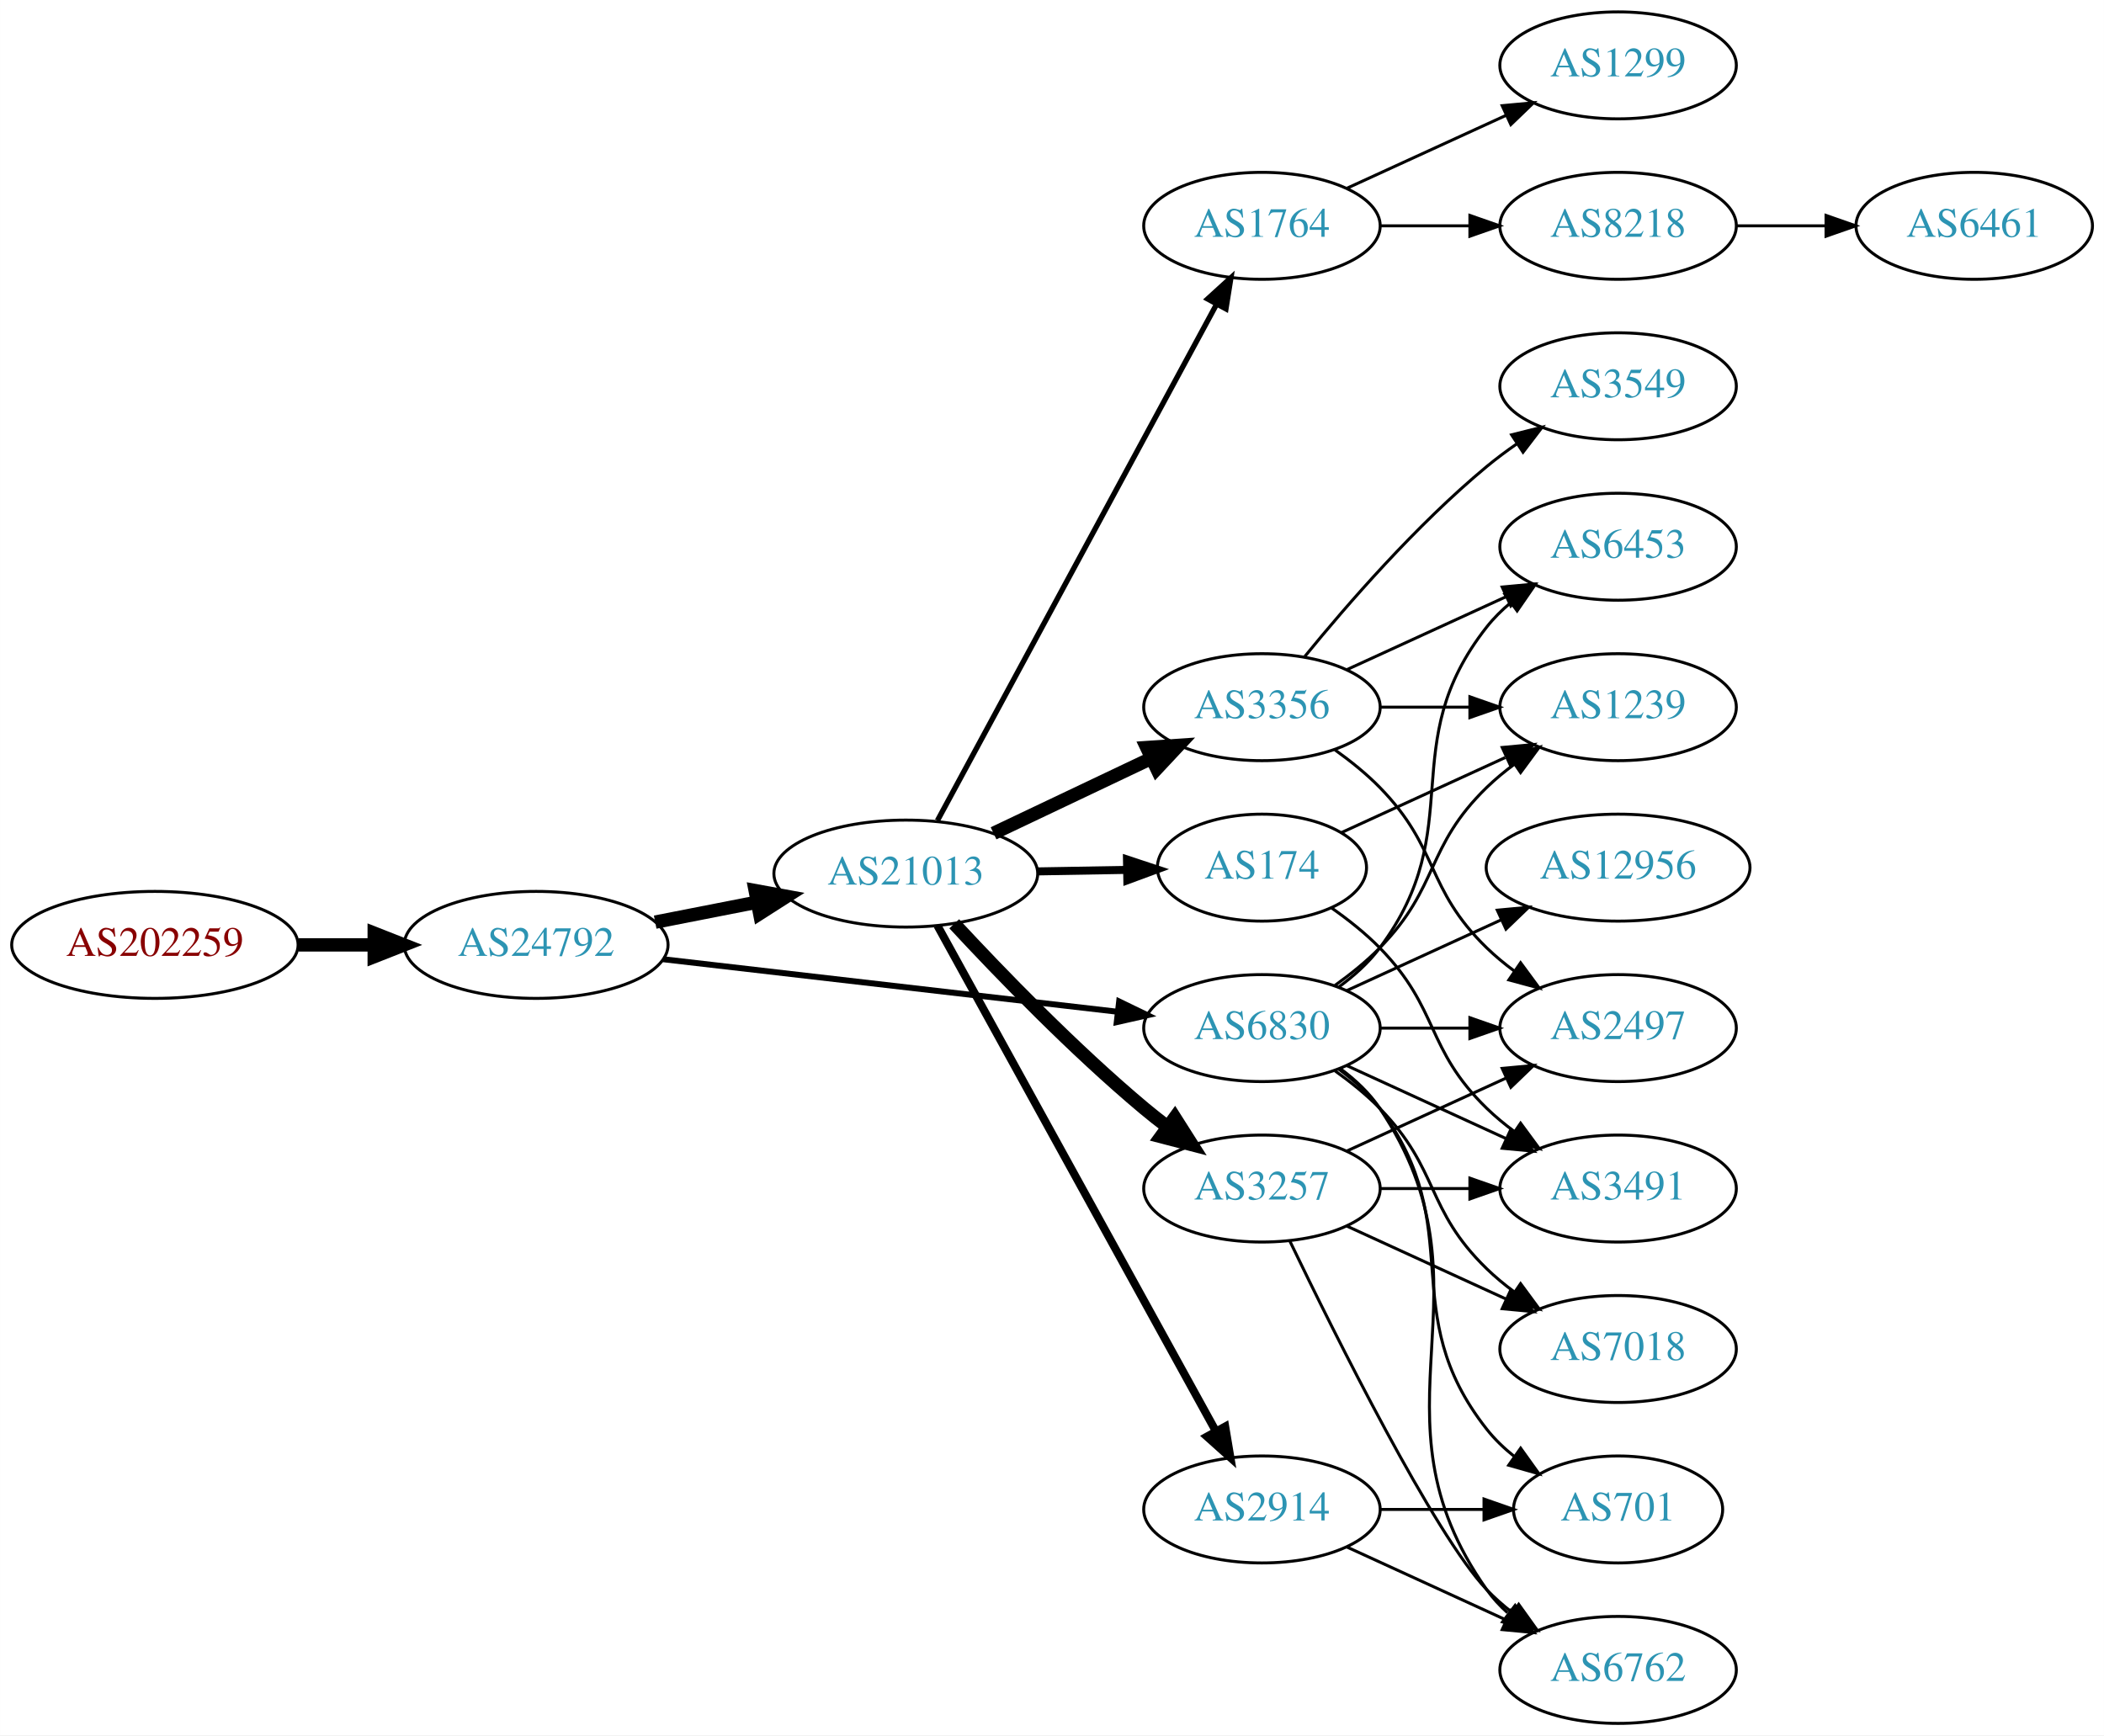
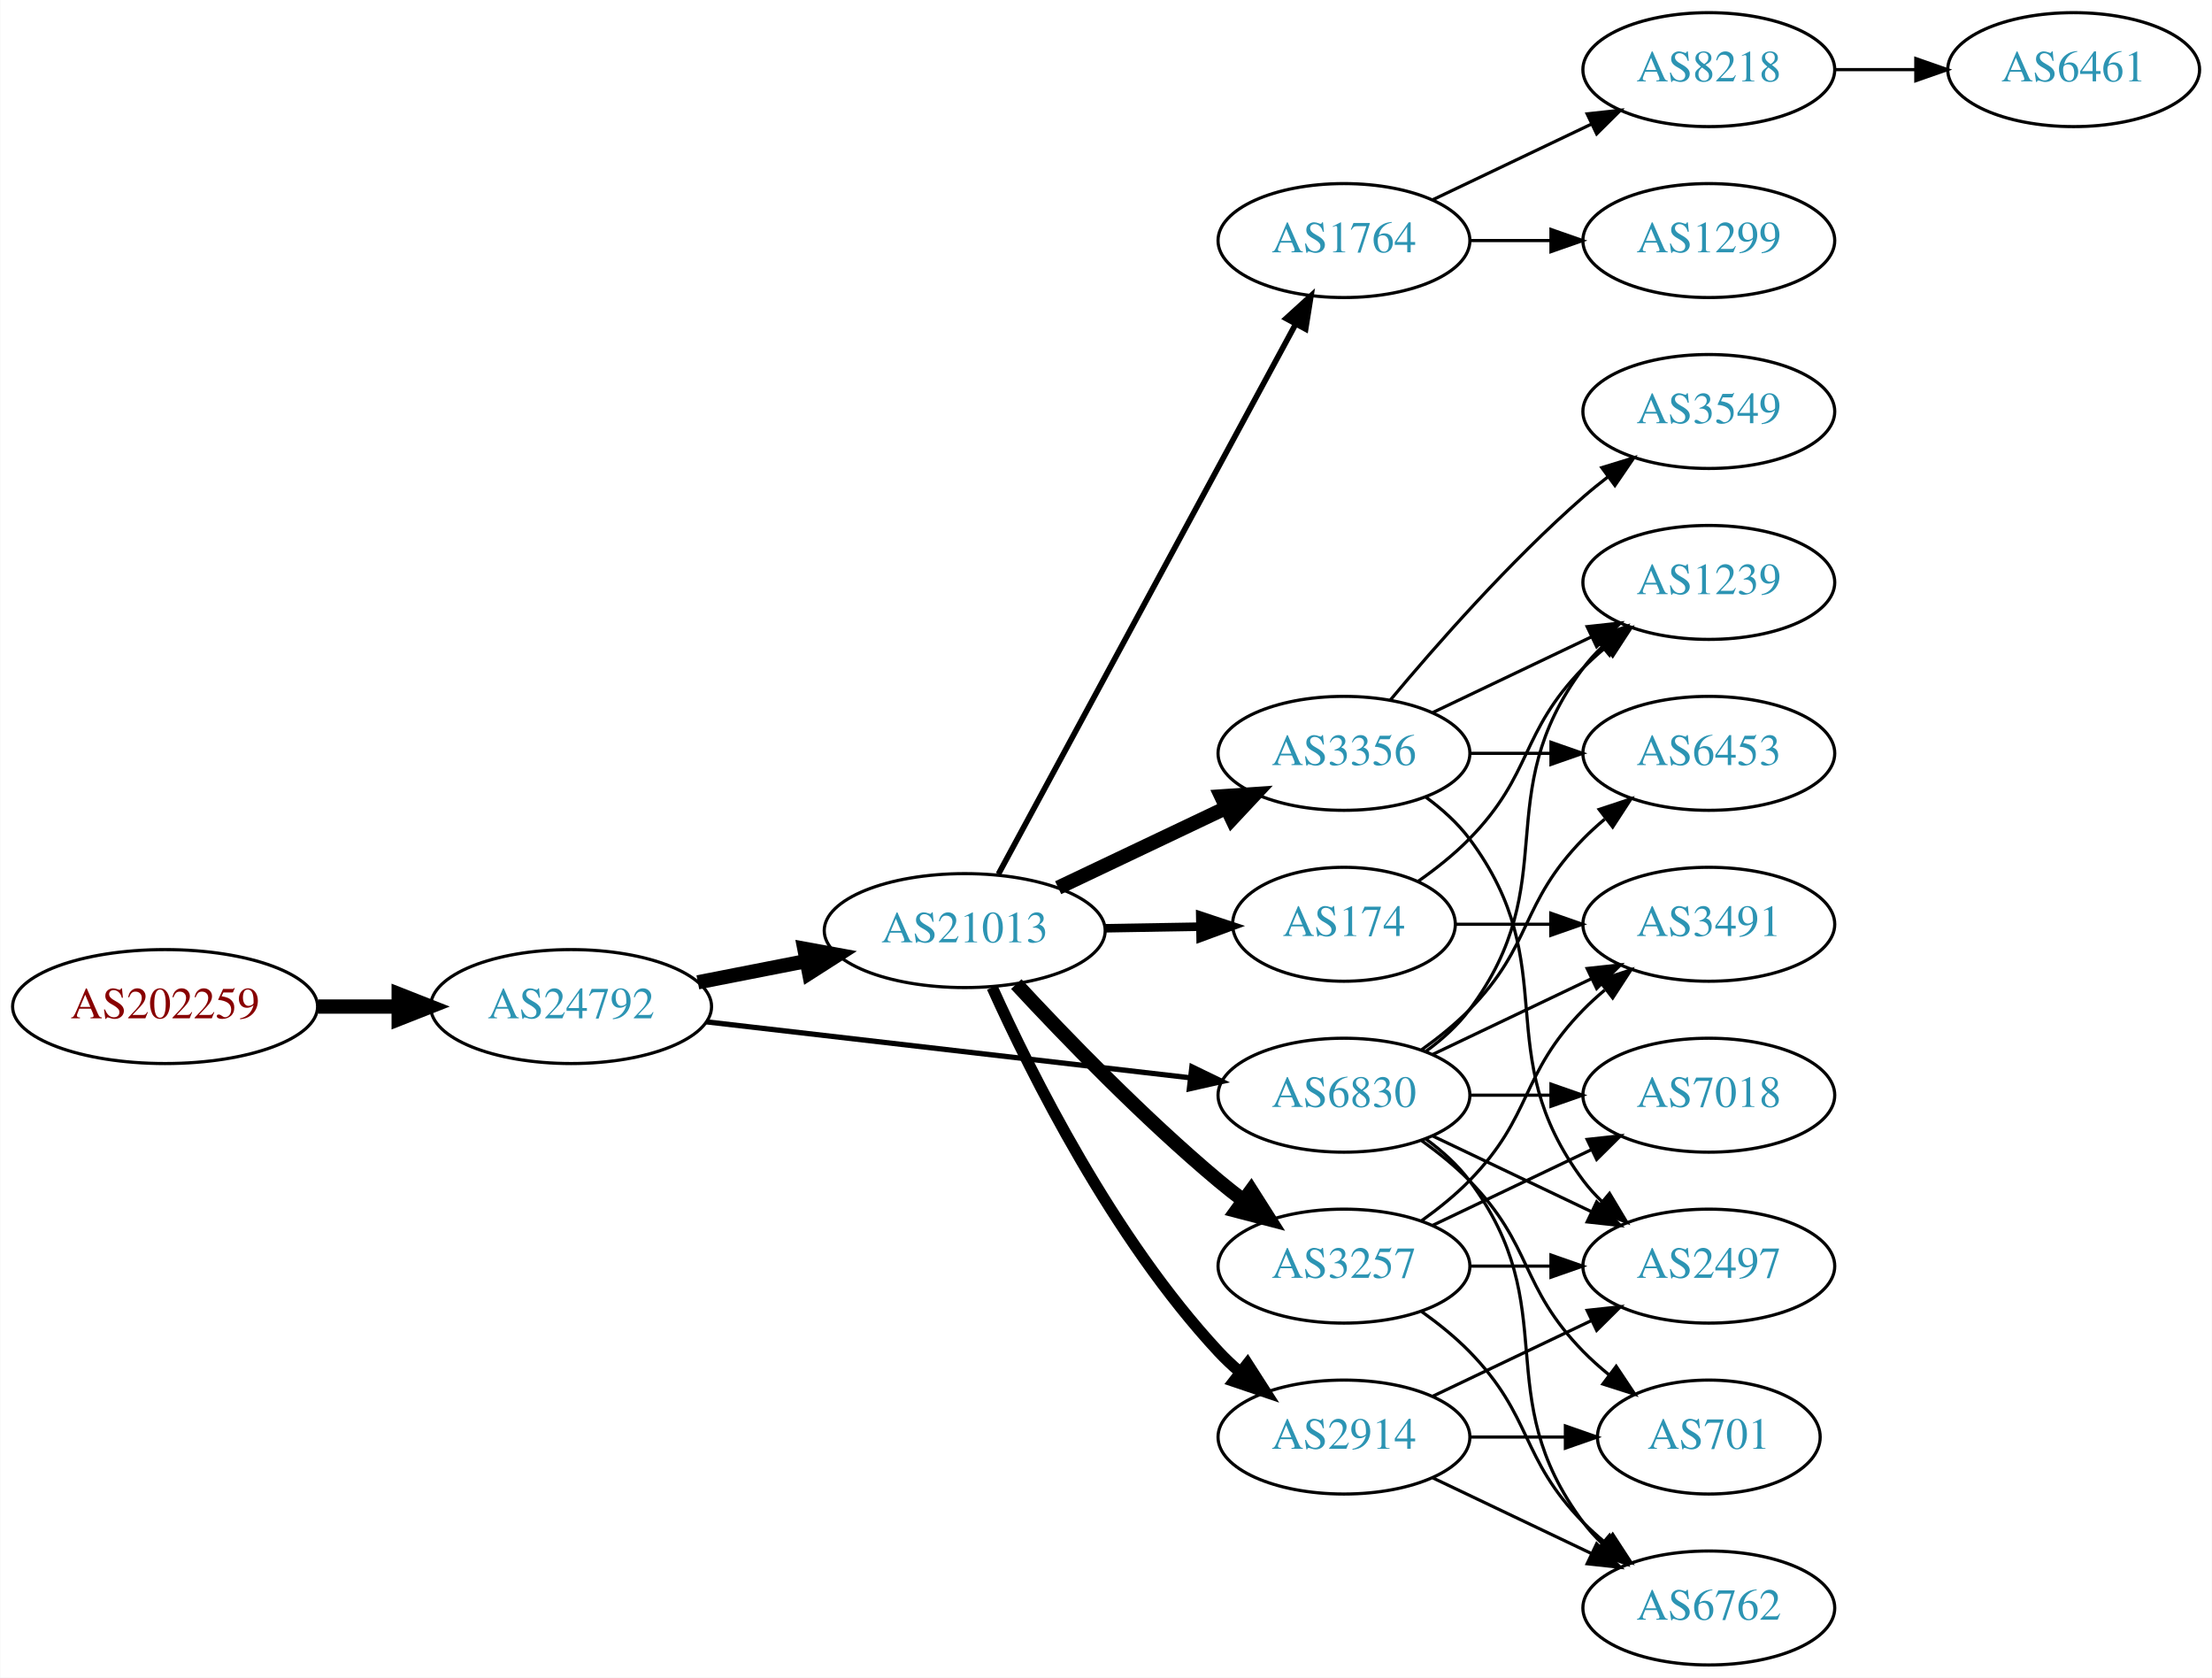
- <svg xmlns="http://www.w3.org/2000/svg" xmlns:xlink="http://www.w3.org/1999/xlink" width="708pt" height="584pt" viewBox="0.00 0.00 707.95 584.00">
-   <g id="graph0" class="graph" transform="scale(1 1) rotate(0) translate(4 580)">
-     <polygon fill="white" stroke="none" points="-4,4 -4,-580 703.954,-580 703.954,4 -4,4" />
+ <svg xmlns="http://www.w3.org/2000/svg" xmlns:xlink="http://www.w3.org/1999/xlink" width="699pt" height="530pt" viewBox="0.00 0.00 698.85 530.00">
+   <g id="graph0" class="graph" transform="scale(1 1) rotate(0) translate(4 526)">
+     <polygon fill="white" stroke="none" points="-4,4 -4,-526 694.855,-526 694.855,4 -4,4" />
    <g id="node1" class="node">
      <g id="a_node1">
        <a xlink:href="/asn/202259" xlink:title="AS202259 ~ ISP4U GmbH [AT]">
-           <ellipse fill="#ffffff" stroke="black" cx="48.096" cy="-262" rx="48.192" ry="18" />
-           <text text-anchor="middle" x="48.096" y="-258.3" font-family="Times,serif" font-size="14.00" fill="#880000">AS202259</text>
+           <ellipse fill="#ffffff" stroke="black" cx="48.096" cy="-208" rx="48.192" ry="18" />
+           <text text-anchor="middle" x="48.096" y="-204.3" font-family="Times,serif" font-size="14.00" fill="#880000">AS202259</text>
        </a>
      </g>
    </g>
    <g id="node2" class="node">
      <g id="a_node2">
        <a xlink:href="/asn/24792" xlink:title="AS24792 ~ KITZNET-AS [AT]">
-           <ellipse fill="#ffffff" stroke="black" cx="176.388" cy="-262" rx="44.393" ry="18" />
-           <text text-anchor="middle" x="176.388" y="-258.3" font-family="Times,serif" font-size="14.00" fill="#2c94b3">AS24792</text>
+           <ellipse fill="#ffffff" stroke="black" cx="176.388" cy="-208" rx="44.393" ry="18" />
+           <text text-anchor="middle" x="176.388" y="-204.3" font-family="Times,serif" font-size="14.00" fill="#2c94b3">AS24792</text>
        </a>
      </g>
    </g>
    <g id="edge1" class="edge">
-       <path fill="none" stroke="black" stroke-width="4.5" d="M96.481,-262C104.742,-262 113.386,-262 121.799,-262" />
-       <polygon fill="black" stroke="black" stroke-width="4.5" points="121.904,-265.938 131.904,-262 121.904,-258.063 121.904,-265.938" />
+       <path fill="none" stroke="black" stroke-width="4.5" d="M96.481,-208C104.742,-208 113.386,-208 121.799,-208" />
+       <polygon fill="black" stroke="black" stroke-width="4.5" points="121.904,-211.938 131.904,-208 121.904,-204.063 121.904,-211.938" />
    </g>
    <g id="node3" class="node">
      <g id="a_node3">
        <a xlink:href="/asn/21013" xlink:title="AS21013 ~ Wels, AT [AT]">
-           <ellipse fill="#ffffff" stroke="black" cx="300.78" cy="-286" rx="44.393" ry="18" />
-           <text text-anchor="middle" x="300.78" y="-282.3" font-family="Times,serif" font-size="14.00" fill="#2c94b3">AS21013</text>
+           <ellipse fill="#ffffff" stroke="black" cx="300.78" cy="-232" rx="44.393" ry="18" />
+           <text text-anchor="middle" x="300.78" y="-228.3" font-family="Times,serif" font-size="14.00" fill="#2c94b3">AS21013</text>
        </a>
      </g>
    </g>
    <g id="edge2" class="edge">
-       <path fill="none" stroke="black" stroke-width="4.5" d="M216.45,-269.66C227.38,-271.803 239.398,-274.16 250.824,-276.4" />
-       <polygon fill="black" stroke="black" stroke-width="4.5" points="250.098,-280.27 260.669,-278.331 251.613,-272.542 250.098,-280.27" />
+       <path fill="none" stroke="black" stroke-width="4.5" d="M216.45,-215.66C227.38,-217.803 239.398,-220.16 250.824,-222.4" />
+       <polygon fill="black" stroke="black" stroke-width="4.5" points="250.098,-226.27 260.669,-224.331 251.613,-218.542 250.098,-226.27" />
    </g>
    <g id="node4" class="node">
      <g id="a_node4">
        <a xlink:href="/asn/6830" xlink:title="AS6830 ~ LGI-UPC [AT]">
-           <ellipse fill="#ffffff" stroke="black" cx="420.622" cy="-234" rx="39.794" ry="18" />
-           <text text-anchor="middle" x="420.622" y="-230.3" font-family="Times,serif" font-size="14.00" fill="#2c94b3">AS6830</text>
+           <ellipse fill="#ffffff" stroke="black" cx="420.622" cy="-180" rx="39.794" ry="18" />
+           <text text-anchor="middle" x="420.622" y="-176.3" font-family="Times,serif" font-size="14.00" fill="#2c94b3">AS6830</text>
        </a>
      </g>
    </g>
    <g id="edge3" class="edge">
-       <path fill="none" stroke="black" stroke-width="2" d="M219.029,-257.187C261.572,-252.269 327.537,-244.644 372.098,-239.493" />
-       <polygon fill="black" stroke="black" stroke-width="2" points="372.568,-242.962 382.1,-238.337 371.764,-236.009 372.568,-242.962" />
+       <path fill="none" stroke="black" stroke-width="1.658" d="M219.029,-203.187C261.572,-198.269 327.537,-190.644 372.098,-185.493" />
+       <polygon fill="black" stroke="black" stroke-width="1.658" points="372.568,-188.962 382.1,-184.337 371.764,-182.009 372.568,-188.962" />
    </g>
    <g id="node5" class="node">
      <g id="a_node5">
        <a xlink:href="/asn/1764" xlink:title="AS1764 ~ NEXTLAYER-AS [AT]">
-           <ellipse fill="#ffffff" stroke="black" cx="420.622" cy="-504" rx="39.794" ry="18" />
-           <text text-anchor="middle" x="420.622" y="-500.3" font-family="Times,serif" font-size="14.00" fill="#2c94b3">AS1764</text>
+           <ellipse fill="#ffffff" stroke="black" cx="420.622" cy="-450" rx="39.794" ry="18" />
+           <text text-anchor="middle" x="420.622" y="-446.3" font-family="Times,serif" font-size="14.00" fill="#2c94b3">AS1764</text>
        </a>
      </g>
    </g>
    <g id="edge4" class="edge">
-       <path fill="none" stroke="black" stroke-width="1.8" d="M311.423,-303.84C332.156,-342.194 381.059,-432.662 405.378,-477.649" />
-       <polygon fill="black" stroke="black" stroke-width="1.8" points="402.34,-479.39 410.175,-486.523 408.498,-476.062 402.34,-479.39" />
+       <path fill="none" stroke="black" stroke-width="1.8" d="M311.423,-249.84C332.156,-288.194 381.059,-378.662 405.378,-423.649" />
+       <polygon fill="black" stroke="black" stroke-width="1.8" points="402.34,-425.39 410.175,-432.523 408.498,-422.062 402.34,-425.39" />
    </g>
    <g id="node6" class="node">
      <g id="a_node6">
+         <a xlink:href="/asn/174" xlink:title="AS174 ~ Cogent Communications [US]">
+           <ellipse fill="#ffffff" stroke="black" cx="420.622" cy="-234" rx="35.194" ry="18" />
+           <text text-anchor="middle" x="420.622" y="-230.3" font-family="Times,serif" font-size="14.00" fill="#2c94b3">AS174</text>
+         </a>
+       </g>
+     </g>
+     <g id="edge5" class="edge">
+       <path fill="none" stroke="black" stroke-width="2.7" d="M344.991,-232.733C354.839,-232.901 365.319,-233.078 375.216,-233.246" />
+       <polygon fill="black" stroke="black" stroke-width="2.7" points="375.21,-236.747 385.268,-233.417 375.328,-229.748 375.21,-236.747" />
+     </g>
+     <g id="node7" class="node">
+       <g id="a_node7">
        <a xlink:href="/asn/2914" xlink:title="AS2914 ~ NTT America, Inc. [US]">
          <ellipse fill="#ffffff" stroke="black" cx="420.622" cy="-72" rx="39.794" ry="18" />
          <text text-anchor="middle" x="420.622" y="-68.3" font-family="Times,serif" font-size="14.00" fill="#2c94b3">AS2914</text>
        </a>
      </g>
    </g>
-     <g id="edge5" class="edge">
-       <path fill="none" stroke="black" stroke-width="2.7" d="M311.423,-268.487C332.062,-231.009 380.614,-142.839 405.043,-98.475" />
-       <polygon fill="black" stroke="black" stroke-width="2.7" points="408.253,-99.902 410.011,-89.454 402.121,-96.526 408.253,-99.902" />
-     </g>
-     <g id="node7" class="node">
-       <g id="a_node7">
-         <a xlink:href="/asn/174" xlink:title="AS174 ~ Cogent Communications [US]">
-           <ellipse fill="#ffffff" stroke="black" cx="420.622" cy="-288" rx="35.194" ry="18" />
-           <text text-anchor="middle" x="420.622" y="-284.3" font-family="Times,serif" font-size="14.00" fill="#2c94b3">AS174</text>
-         </a>
-       </g>
-     </g>
    <g id="edge6" class="edge">
-       <path fill="none" stroke="black" stroke-width="2.7" d="M344.991,-286.733C354.839,-286.901 365.319,-287.078 375.216,-287.246" />
-       <polygon fill="black" stroke="black" stroke-width="2.7" points="375.21,-290.747 385.268,-287.417 375.328,-283.748 375.21,-290.747" />
+       <path fill="none" stroke="black" stroke-width="3.6" d="M309.458,-214.064C321.693,-186.931 347.671,-134.82 380.976,-99 383.013,-96.808 385.257,-94.692 387.607,-92.674" />
+       <polygon fill="black" stroke="black" stroke-width="3.6" points="390.133,-95.142 395.858,-86.227 385.823,-89.626 390.133,-95.142" />
    </g>
    <g id="node8" class="node">
      <g id="a_node8">
        <a xlink:href="/asn/3356" xlink:title="AS3356 ~ Level 3 Parent, LLC [US]">
-           <ellipse fill="#ffffff" stroke="black" cx="420.622" cy="-342" rx="39.794" ry="18" />
-           <text text-anchor="middle" x="420.622" y="-338.3" font-family="Times,serif" font-size="14.00" fill="#2c94b3">AS3356</text>
+           <ellipse fill="#ffffff" stroke="black" cx="420.622" cy="-288" rx="39.794" ry="18" />
+           <text text-anchor="middle" x="420.622" y="-284.3" font-family="Times,serif" font-size="14.00" fill="#2c94b3">AS3356</text>
        </a>
      </g>
    </g>
    <g id="edge7" class="edge">
-       <path fill="none" stroke="black" stroke-width="4.5" d="M330.306,-299.556C346.284,-307.149 366.368,-316.693 383.442,-324.807" />
-       <polygon fill="black" stroke="black" stroke-width="4.5" points="381.851,-328.41 392.573,-329.146 385.231,-321.297 381.851,-328.41" />
+       <path fill="none" stroke="black" stroke-width="4.5" d="M330.306,-245.556C346.284,-253.149 366.368,-262.693 383.442,-270.807" />
+       <polygon fill="black" stroke="black" stroke-width="4.5" points="381.851,-274.41 392.573,-275.146 385.231,-267.297 381.851,-274.41" />
    </g>
    <g id="node9" class="node">
      <g id="a_node9">
        <a xlink:href="/asn/3257" xlink:title="AS3257 ~ GTT [DE]">
-           <ellipse fill="#ffffff" stroke="black" cx="420.622" cy="-180" rx="39.794" ry="18" />
-           <text text-anchor="middle" x="420.622" y="-176.3" font-family="Times,serif" font-size="14.00" fill="#2c94b3">AS3257</text>
+           <ellipse fill="#ffffff" stroke="black" cx="420.622" cy="-126" rx="39.794" ry="18" />
+           <text text-anchor="middle" x="420.622" y="-122.3" font-family="Times,serif" font-size="14.00" fill="#2c94b3">AS3257</text>
        </a>
      </g>
    </g>
    <g id="edge8" class="edge">
-       <path fill="none" stroke="black" stroke-width="4.5" d="M317.076,-269.106C332.483,-252.496 357.299,-226.821 380.976,-207 383.486,-204.898 386.156,-202.794 388.873,-200.74" />
-       <polygon fill="black" stroke="black" stroke-width="4.5" points="391.294,-203.848 397.058,-194.778 386.657,-197.483 391.294,-203.848" />
+       <path fill="none" stroke="black" stroke-width="4.5" d="M317.076,-215.106C332.483,-198.496 357.299,-172.821 380.976,-153 383.486,-150.898 386.156,-148.794 388.873,-146.74" />
+       <polygon fill="black" stroke="black" stroke-width="4.5" points="391.294,-149.848 397.058,-140.778 386.657,-143.483 391.294,-149.848" />
    </g>
    <g id="node13" class="node">
      <g id="a_node13">
-         <a xlink:href="/asn/7018" xlink:title="AS7018 ~ AT&amp;T Services, Inc. [US]">
-           <ellipse fill="#ffffff" stroke="black" cx="540.465" cy="-126" rx="39.794" ry="18" />
-           <text text-anchor="middle" x="540.465" y="-122.3" font-family="Times,serif" font-size="14.00" fill="#2c94b3">AS7018</text>
+         <a xlink:href="/asn/2497" xlink:title="AS2497 ~ Internet Initiative Japan Inc. [JP]">
+           <ellipse fill="#ffffff" stroke="black" cx="535.915" cy="-126" rx="39.794" ry="18" />
+           <text text-anchor="middle" x="535.915" y="-122.3" font-family="Times,serif" font-size="14.00" fill="#2c94b3">AS2497</text>
        </a>
      </g>
    </g>
    <g id="edge12" class="edge">
-       <path fill="none" stroke="black" d="M445.216,-219.611C450.472,-215.852 455.804,-211.563 460.269,-207 480.441,-186.383 475.575,-173.094 496.269,-153 499.114,-150.237 502.288,-147.614 505.588,-145.166" />
-       <polygon fill="black" stroke="black" points="507.653,-147.994 513.936,-139.462 503.704,-142.214 507.653,-147.994" />
+       <path fill="none" stroke="black" d="M448.759,-167.066C463.753,-159.919 482.574,-150.948 498.797,-143.215" />
+       <polygon fill="black" stroke="black" points="500.479,-146.291 508,-138.829 497.467,-139.972 500.479,-146.291" />
    </g>
    <g id="node14" class="node">
      <g id="a_node14">
-         <a xlink:href="/asn/6762" xlink:title="AS6762 ~ TELECOM ITALIA SPARKLE S.p.A. [IT]">
-           <ellipse fill="#ffffff" stroke="black" cx="540.465" cy="-18" rx="39.794" ry="18" />
-           <text text-anchor="middle" x="540.465" y="-14.3" font-family="Times,serif" font-size="14.00" fill="#2c94b3">AS6762</text>
+         <a xlink:href="/asn/1239" xlink:title="AS1239 ~ Sprint [US]">
+           <ellipse fill="#ffffff" stroke="black" cx="535.915" cy="-342" rx="39.794" ry="18" />
+           <text text-anchor="middle" x="535.915" y="-338.3" font-family="Times,serif" font-size="14.00" fill="#2c94b3">AS1239</text>
        </a>
      </g>
    </g>
    <g id="edge13" class="edge">
-       <path fill="none" stroke="black" d="M446.941,-220.393C451.997,-216.649 456.809,-212.169 460.269,-207 501.293,-145.706 453.69,-105.225 496.269,-45 498.26,-42.184 500.647,-39.599 503.263,-37.24" />
-       <polygon fill="black" stroke="black" points="505.815,-39.694 511.631,-30.838 501.562,-34.135 505.815,-39.694" />
+       <path fill="none" stroke="black" d="M446.553,-193.882C451.629,-197.611 456.547,-202.016 460.269,-207 490.54,-247.542 465.997,-274.458 496.269,-315 498.013,-317.336 500.021,-319.545 502.184,-321.617" />
+       <polygon fill="black" stroke="black" points="500.062,-324.405 509.984,-328.118 504.543,-319.027 500.062,-324.405" />
    </g>
    <g id="node15" class="node">
      <g id="a_node15">
-         <a xlink:href="/asn/3491" xlink:title="AS3491 ~ PCCW Global, Inc. [US]">
-           <ellipse fill="#ffffff" stroke="black" cx="540.465" cy="-180" rx="39.794" ry="18" />
-           <text text-anchor="middle" x="540.465" y="-176.3" font-family="Times,serif" font-size="14.00" fill="#2c94b3">AS3491</text>
+         <a xlink:href="/asn/701" xlink:title="AS701 ~ UUNET [US]">
+           <ellipse fill="#ffffff" stroke="black" cx="535.915" cy="-72" rx="35.194" ry="18" />
+           <text text-anchor="middle" x="535.915" y="-68.3" font-family="Times,serif" font-size="14.00" fill="#2c94b3">AS701</text>
        </a>
      </g>
    </g>
    <g id="edge14" class="edge">
-       <path fill="none" stroke="black" d="M449.251,-221.339C465.208,-214.027 485.479,-204.739 502.761,-196.819" />
-       <polygon fill="black" stroke="black" points="504.376,-199.929 512.009,-192.581 501.46,-193.565 504.376,-199.929" />
+       <path fill="none" stroke="black" d="M445.216,-165.611C450.472,-161.852 455.804,-157.563 460.269,-153 480.441,-132.383 476.096,-119.617 496.269,-99 498.748,-96.466 501.495,-94.017 504.347,-91.696" />
+       <polygon fill="black" stroke="black" points="506.65,-94.343 512.532,-85.532 502.439,-88.752 506.65,-94.343" />
    </g>
    <g id="node16" class="node">
      <g id="a_node16">
-         <a xlink:href="/asn/2497" xlink:title="AS2497 ~ Internet Initiative Japan Inc. [JP]">
-           <ellipse fill="#ffffff" stroke="black" cx="540.465" cy="-234" rx="39.794" ry="18" />
-           <text text-anchor="middle" x="540.465" y="-230.3" font-family="Times,serif" font-size="14.00" fill="#2c94b3">AS2497</text>
+         <a xlink:href="/asn/6453" xlink:title="AS6453 ~ TATA COMMUNICATIONS (AMERICA) INC [US]">
+           <ellipse fill="#ffffff" stroke="black" cx="535.915" cy="-288" rx="39.794" ry="18" />
+           <text text-anchor="middle" x="535.915" y="-284.3" font-family="Times,serif" font-size="14.00" fill="#2c94b3">AS6453</text>
        </a>
      </g>
    </g>
    <g id="edge15" class="edge">
-       <path fill="none" stroke="black" d="M460.535,-234C470.088,-234 480.438,-234 490.401,-234" />
-       <polygon fill="black" stroke="black" points="490.593,-237.5 500.593,-234 490.593,-230.5 490.593,-237.5" />
+       <path fill="none" stroke="black" d="M445.216,-194.389C450.472,-198.148 455.804,-202.437 460.269,-207 480.441,-227.617 476.096,-240.383 496.269,-261 498.362,-263.139 500.645,-265.218 503.022,-267.21" />
+       <polygon fill="black" stroke="black" points="501.265,-270.275 511.321,-273.611 505.54,-264.732 501.265,-270.275" />
    </g>
    <g id="node17" class="node">
      <g id="a_node17">
-         <a xlink:href="/asn/12956" xlink:title="AS12956 ~ TELXIUS [ES]">
-           <ellipse fill="#ffffff" stroke="black" cx="540.465" cy="-288" rx="44.393" ry="18" />
-           <text text-anchor="middle" x="540.465" y="-284.3" font-family="Times,serif" font-size="14.00" fill="#2c94b3">AS12956</text>
+         <a xlink:href="/asn/6762" xlink:title="AS6762 ~ TELECOM ITALIA SPARKLE S.p.A. [IT]">
+           <ellipse fill="#ffffff" stroke="black" cx="535.915" cy="-18" rx="39.794" ry="18" />
+           <text text-anchor="middle" x="535.915" y="-14.3" font-family="Times,serif" font-size="14.00" fill="#2c94b3">AS6762</text>
        </a>
      </g>
    </g>
    <g id="edge16" class="edge">
-       <path fill="none" stroke="black" d="M449.251,-246.661C464.749,-253.762 484.316,-262.728 501.262,-270.494" />
-       <polygon fill="black" stroke="black" points="499.816,-273.681 510.365,-274.665 502.732,-267.317 499.816,-273.681" />
+       <path fill="none" stroke="black" d="M446.553,-166.118C451.629,-162.389 456.547,-157.984 460.269,-153 490.54,-112.458 465.997,-85.542 496.269,-45 498.013,-42.664 500.021,-40.455 502.184,-38.383" />
+       <polygon fill="black" stroke="black" points="504.543,-40.973 509.984,-31.882 500.062,-35.595 504.543,-40.973" />
    </g>
    <g id="node18" class="node">
      <g id="a_node18">
-         <a xlink:href="/asn/6453" xlink:title="AS6453 ~ TATA COMMUNICATIONS (AMERICA) INC [US]">
-           <ellipse fill="#ffffff" stroke="black" cx="540.465" cy="-396" rx="39.794" ry="18" />
-           <text text-anchor="middle" x="540.465" y="-392.3" font-family="Times,serif" font-size="14.00" fill="#2c94b3">AS6453</text>
+         <a xlink:href="/asn/3491" xlink:title="AS3491 ~ PCCW Global, Inc. [US]">
+           <ellipse fill="#ffffff" stroke="black" cx="535.915" cy="-234" rx="39.794" ry="18" />
+           <text text-anchor="middle" x="535.915" y="-230.3" font-family="Times,serif" font-size="14.00" fill="#2c94b3">AS3491</text>
        </a>
      </g>
    </g>
    <g id="edge17" class="edge">
-       <path fill="none" stroke="black" d="M446.553,-247.882C451.629,-251.611 456.547,-256.016 460.269,-261 490.54,-301.542 464.97,-329.246 496.269,-369 498.594,-371.953 501.337,-374.67 504.296,-377.147" />
-       <polygon fill="black" stroke="black" points="502.356,-380.064 512.493,-383.145 506.489,-374.415 502.356,-380.064" />
+       <path fill="none" stroke="black" d="M448.759,-192.934C463.753,-200.081 482.574,-209.052 498.797,-216.785" />
+       <polygon fill="black" stroke="black" points="497.467,-220.028 508,-221.171 500.479,-213.709 497.467,-220.028" />
    </g>
    <g id="node19" class="node">
      <g id="a_node19">
-         <a xlink:href="/asn/1239" xlink:title="AS1239 ~ Sprint [US]">
-           <ellipse fill="#ffffff" stroke="black" cx="540.465" cy="-342" rx="39.794" ry="18" />
-           <text text-anchor="middle" x="540.465" y="-338.3" font-family="Times,serif" font-size="14.00" fill="#2c94b3">AS1239</text>
+         <a xlink:href="/asn/7018" xlink:title="AS7018 ~ AT&amp;T Services, Inc. [US]">
+           <ellipse fill="#ffffff" stroke="black" cx="535.915" cy="-180" rx="39.794" ry="18" />
+           <text text-anchor="middle" x="535.915" y="-176.3" font-family="Times,serif" font-size="14.00" fill="#2c94b3">AS7018</text>
        </a>
      </g>
    </g>
    <g id="edge18" class="edge">
-       <path fill="none" stroke="black" d="M445.216,-248.389C450.472,-252.148 455.804,-256.437 460.269,-261 480.441,-281.617 475.575,-294.906 496.269,-315 499.114,-317.763 502.288,-320.386 505.588,-322.834" />
-       <polygon fill="black" stroke="black" points="503.704,-325.786 513.936,-328.538 507.653,-320.006 503.704,-325.786" />
-     </g>
-     <g id="node20" class="node">
-       <g id="a_node20">
-         <a xlink:href="/asn/701" xlink:title="AS701 ~ UUNET [US]">
-           <ellipse fill="#ffffff" stroke="black" cx="540.465" cy="-72" rx="35.194" ry="18" />
-           <text text-anchor="middle" x="540.465" y="-68.3" font-family="Times,serif" font-size="14.00" fill="#2c94b3">AS701</text>
-         </a>
-       </g>
-     </g>
-     <g id="edge19" class="edge">
-       <path fill="none" stroke="black" d="M446.553,-220.118C451.629,-216.389 456.547,-211.984 460.269,-207 490.54,-166.458 464.97,-138.754 496.269,-99 498.915,-95.639 502.104,-92.584 505.535,-89.839" />
-       <polygon fill="black" stroke="black" points="507.673,-92.614 513.842,-84 503.648,-86.887 507.673,-92.614" />
+       <path fill="none" stroke="black" d="M460.294,-180C468.497,-180 477.261,-180 485.794,-180" />
+       <polygon fill="black" stroke="black" points="486.033,-183.5 496.033,-180 486.033,-176.5 486.033,-183.5" />
    </g>
    <g id="node10" class="node">
      <g id="a_node10">
        <a xlink:href="/asn/8218" xlink:title="AS8218 ~ legacy Neotelecoms [FR]">
-           <ellipse fill="#ffffff" stroke="black" cx="540.465" cy="-504" rx="39.794" ry="18" />
-           <text text-anchor="middle" x="540.465" y="-500.3" font-family="Times,serif" font-size="14.00" fill="#2c94b3">AS8218</text>
+           <ellipse fill="#ffffff" stroke="black" cx="535.915" cy="-504" rx="39.794" ry="18" />
+           <text text-anchor="middle" x="535.915" y="-500.3" font-family="Times,serif" font-size="14.00" fill="#2c94b3">AS8218</text>
        </a>
      </g>
    </g>
    <g id="edge9" class="edge">
-       <path fill="none" stroke="black" d="M460.535,-504C470.088,-504 480.438,-504 490.401,-504" />
-       <polygon fill="black" stroke="black" points="490.593,-507.5 500.593,-504 490.593,-500.5 490.593,-507.5" />
+       <path fill="none" stroke="black" d="M448.759,-462.934C463.753,-470.081 482.574,-479.052 498.797,-486.785" />
+       <polygon fill="black" stroke="black" points="497.467,-490.028 508,-491.171 500.479,-483.709 497.467,-490.028" />
    </g>
    <g id="node11" class="node">
      <g id="a_node11">
        <a xlink:href="/asn/1299" xlink:title="AS1299 ~ Telia Carrier [EU]">
-           <ellipse fill="#ffffff" stroke="black" cx="540.465" cy="-558" rx="39.794" ry="18" />
-           <text text-anchor="middle" x="540.465" y="-554.3" font-family="Times,serif" font-size="14.00" fill="#2c94b3">AS1299</text>
+           <ellipse fill="#ffffff" stroke="black" cx="535.915" cy="-450" rx="39.794" ry="18" />
+           <text text-anchor="middle" x="535.915" y="-446.3" font-family="Times,serif" font-size="14.00" fill="#2c94b3">AS1299</text>
        </a>
      </g>
    </g>
    <g id="edge10" class="edge">
-       <path fill="none" stroke="black" d="M449.251,-516.661C465.208,-523.973 485.479,-533.261 502.761,-541.181" />
-       <polygon fill="black" stroke="black" points="501.46,-544.435 512.009,-545.419 504.376,-538.071 501.46,-544.435" />
+       <path fill="none" stroke="black" d="M460.294,-450C468.497,-450 477.261,-450 485.794,-450" />
+       <polygon fill="black" stroke="black" points="486.033,-453.5 496.033,-450 486.033,-446.5 486.033,-453.5" />
+     </g>
+     <g id="edge30" class="edge">
+       <path fill="none" stroke="black" d="M444.005,-247.532C449.647,-251.49 455.461,-256.086 460.269,-261 480.441,-281.617 476.096,-294.383 496.269,-315 498.362,-317.139 500.645,-319.218 503.022,-321.21" />
+       <polygon fill="black" stroke="black" points="501.265,-324.275 511.321,-327.611 505.54,-318.732 501.265,-324.275" />
+     </g>
+     <g id="edge31" class="edge">
+       <path fill="none" stroke="black" d="M455.921,-234C465.299,-234 475.649,-234 485.683,-234" />
+       <polygon fill="black" stroke="black" points="485.972,-237.5 495.972,-234 485.972,-230.5 485.972,-237.5" />
+     </g>
+     <g id="edge20" class="edge">
+       <path fill="none" stroke="black" d="M448.759,-84.934C463.753,-92.081 482.574,-101.052 498.797,-108.785" />
+       <polygon fill="black" stroke="black" points="497.467,-112.028 508,-113.171 500.479,-105.709 497.467,-112.028" />
+     </g>
+     <g id="edge19" class="edge">
+       <path fill="none" stroke="black" d="M460.294,-72C470,-72 480.491,-72 490.453,-72" />
+       <polygon fill="black" stroke="black" points="490.59,-75.5 500.59,-72 490.59,-68.5 490.59,-75.5" />
+     </g>
+     <g id="edge21" class="edge">
+       <path fill="none" stroke="black" d="M448.759,-59.066C463.753,-51.919 482.574,-42.948 498.797,-35.215" />
+       <polygon fill="black" stroke="black" points="500.479,-38.291 508,-30.829 497.467,-31.972 500.479,-38.291" />
+     </g>
+     <g id="edge24" class="edge">
+       <path fill="none" stroke="black" d="M446.553,-274.118C451.629,-270.389 456.547,-265.984 460.269,-261 490.54,-220.458 465.997,-193.542 496.269,-153 498.013,-150.664 500.021,-148.455 502.184,-146.383" />
+       <polygon fill="black" stroke="black" points="504.543,-148.973 509.984,-139.882 500.062,-143.595 504.543,-148.973" />
+     </g>
+     <g id="edge25" class="edge">
+       <path fill="none" stroke="black" d="M448.759,-300.934C463.753,-308.081 482.574,-317.052 498.797,-324.785" />
+       <polygon fill="black" stroke="black" points="497.467,-328.028 508,-329.171 500.479,-321.709 497.467,-328.028" />
+     </g>
+     <g id="edge22" class="edge">
+       <path fill="none" stroke="black" d="M460.294,-288C468.497,-288 477.261,-288 485.794,-288" />
+       <polygon fill="black" stroke="black" points="486.033,-291.5 496.033,-288 486.033,-284.5 486.033,-291.5" />
+     </g>
+     <g id="node20" class="node">
+       <g id="a_node20">
+         <a xlink:href="/asn/3549" xlink:title="AS3549 ~ Level 3 Parent, LLC [US]">
+           <ellipse fill="#ffffff" stroke="black" cx="535.915" cy="-396" rx="39.794" ry="18" />
+           <text text-anchor="middle" x="535.915" y="-392.3" font-family="Times,serif" font-size="14.00" fill="#2c94b3">AS3549</text>
+         </a>
+       </g>
    </g>
    <g id="edge23" class="edge">
-       <path fill="none" stroke="black" d="M449.251,-59.339C465.208,-52.027 485.479,-42.739 502.761,-34.819" />
-       <polygon fill="black" stroke="black" points="504.376,-37.929 512.009,-30.581 501.46,-31.565 504.376,-37.929" />
-     </g>
-     <g id="edge22" class="edge">
-       <path fill="none" stroke="black" d="M460.535,-72C471.622,-72 483.781,-72 495.164,-72" />
-       <polygon fill="black" stroke="black" points="495.345,-75.5 505.345,-72 495.345,-68.5 495.345,-75.5" />
-     </g>
-     <g id="edge21" class="edge">
-       <path fill="none" stroke="black" d="M444.005,-274.468C449.647,-270.51 455.461,-265.914 460.269,-261 480.441,-240.383 475.575,-227.094 496.269,-207 499.114,-204.237 502.288,-201.614 505.588,-199.166" />
-       <polygon fill="black" stroke="black" points="507.653,-201.994 513.936,-193.462 503.704,-196.214 507.653,-201.994" />
-     </g>
-     <g id="edge20" class="edge">
-       <path fill="none" stroke="black" d="M447.483,-299.851C463.604,-307.238 484.606,-316.862 502.472,-325.048" />
-       <polygon fill="black" stroke="black" points="501.474,-328.441 512.023,-329.425 504.39,-322.077 501.474,-328.441" />
+       <path fill="none" stroke="black" d="M435.252,-304.817C449.535,-321.929 473.081,-348.745 496.269,-369 498.734,-371.154 501.373,-373.294 504.07,-375.372" />
+       <polygon fill="black" stroke="black" points="502.095,-378.264 512.225,-381.37 506.244,-372.625 502.095,-378.264" />
+     </g>
+     <g id="edge28" class="edge">
+       <path fill="none" stroke="black" d="M460.294,-126C468.497,-126 477.261,-126 485.794,-126" />
+       <polygon fill="black" stroke="black" points="486.033,-129.5 496.033,-126 486.033,-122.5 486.033,-129.5" />
+     </g>
+     <g id="edge29" class="edge">
+       <path fill="none" stroke="black" d="M445.216,-111.611C450.472,-107.852 455.804,-103.563 460.269,-99 480.441,-78.383 476.096,-65.617 496.269,-45 498.362,-42.861 500.645,-40.782 503.022,-38.79" />
+       <polygon fill="black" stroke="black" points="505.54,-41.268 511.321,-32.389 501.265,-35.725 505.54,-41.268" />
+     </g>
+     <g id="edge27" class="edge">
+       <path fill="none" stroke="black" d="M445.216,-140.389C450.472,-144.148 455.804,-148.437 460.269,-153 480.441,-173.617 476.096,-186.383 496.269,-207 498.362,-209.139 500.645,-211.218 503.022,-213.21" />
+       <polygon fill="black" stroke="black" points="501.265,-216.275 511.321,-219.611 505.54,-210.732 501.265,-216.275" />
    </g>
    <g id="edge26" class="edge">
-       <path fill="none" stroke="black" d="M445.216,-327.611C450.472,-323.852 455.804,-319.563 460.269,-315 480.441,-294.383 475.575,-281.094 496.269,-261 499.114,-258.237 502.288,-255.614 505.588,-253.166" />
-       <polygon fill="black" stroke="black" points="507.653,-255.994 513.936,-247.462 503.704,-250.214 507.653,-255.994" />
-     </g>
-     <g id="edge25" class="edge">
-       <path fill="none" stroke="black" d="M449.251,-354.661C465.208,-361.973 485.479,-371.261 502.761,-379.181" />
-       <polygon fill="black" stroke="black" points="501.46,-382.435 512.009,-383.419 504.376,-376.071 501.46,-382.435" />
-     </g>
-     <g id="edge27" class="edge">
-       <path fill="none" stroke="black" d="M460.535,-342C470.088,-342 480.438,-342 490.401,-342" />
-       <polygon fill="black" stroke="black" points="490.593,-345.5 500.593,-342 490.593,-338.5 490.593,-345.5" />
-     </g>
-     <g id="node21" class="node">
-       <g id="a_node21">
-         <a xlink:href="/asn/3549" xlink:title="AS3549 ~ Level 3 Parent, LLC [US]">
-           <ellipse fill="#ffffff" stroke="black" cx="540.465" cy="-450" rx="39.794" ry="18" />
-           <text text-anchor="middle" x="540.465" y="-446.3" font-family="Times,serif" font-size="14.00" fill="#2c94b3">AS3549</text>
-         </a>
-       </g>
-     </g>
-     <g id="edge24" class="edge">
-       <path fill="none" stroke="black" d="M435.041,-359.065C449.156,-376.375 472.571,-403.345 496.269,-423 499.485,-425.668 502.986,-428.27 506.556,-430.741" />
-       <polygon fill="black" stroke="black" points="504.634,-433.666 514.912,-436.236 508.48,-427.817 504.634,-433.666" />
-     </g>
-     <g id="edge30" class="edge">
-       <path fill="none" stroke="black" d="M449.251,-167.339C465.208,-160.027 485.479,-150.739 502.761,-142.819" />
-       <polygon fill="black" stroke="black" points="504.376,-145.929 512.009,-138.581 501.46,-139.565 504.376,-145.929" />
-     </g>
-     <g id="edge29" class="edge">
-       <path fill="none" stroke="black" d="M429.969,-162.405C445.437,-130.268 478.582,-63.66 496.269,-45 498.854,-42.272 501.772,-39.706 504.84,-37.323" />
-       <polygon fill="black" stroke="black" points="507.019,-40.069 513.189,-31.457 502.994,-34.342 507.019,-40.069" />
-     </g>
-     <g id="edge31" class="edge">
-       <path fill="none" stroke="black" d="M460.535,-180C470.088,-180 480.438,-180 490.401,-180" />
-       <polygon fill="black" stroke="black" points="490.593,-183.5 500.593,-180 490.593,-176.5 490.593,-183.5" />
-     </g>
-     <g id="edge28" class="edge">
-       <path fill="none" stroke="black" d="M449.251,-192.661C465.208,-199.973 485.479,-209.261 502.761,-217.181" />
-       <polygon fill="black" stroke="black" points="501.46,-220.435 512.009,-221.419 504.376,-214.071 501.46,-220.435" />
+       <path fill="none" stroke="black" d="M448.759,-138.934C463.753,-146.081 482.574,-155.052 498.797,-162.785" />
+       <polygon fill="black" stroke="black" points="497.467,-166.028 508,-167.171 500.479,-159.709 497.467,-166.028" />
    </g>
    <g id="node12" class="node">
      <g id="a_node12">
-         <a xlink:href="/asn/6461" xlink:title="AS6461 ~ ZAYO-6461 [US]">
-           <ellipse fill="#ffffff" stroke="black" cx="660.307" cy="-504" rx="39.794" ry="18" />
-           <text text-anchor="middle" x="660.307" y="-500.3" font-family="Times,serif" font-size="14.00" fill="#2c94b3">AS6461</text>
+         <a xlink:href="/asn/6461" xlink:title="AS6461 ~ Zayo Bandwidth [US]">
+           <ellipse fill="#ffffff" stroke="black" cx="651.208" cy="-504" rx="39.794" ry="18" />
+           <text text-anchor="middle" x="651.208" y="-500.3" font-family="Times,serif" font-size="14.00" fill="#2c94b3">AS6461</text>
        </a>
      </g>
    </g>
    <g id="edge11" class="edge">
-       <path fill="none" stroke="black" d="M580.377,-504C589.931,-504 600.28,-504 610.243,-504" />
-       <polygon fill="black" stroke="black" points="610.436,-507.5 620.436,-504 610.436,-500.5 610.436,-507.5" />
+       <path fill="none" stroke="black" d="M575.587,-504C583.79,-504 592.554,-504 601.087,-504" />
+       <polygon fill="black" stroke="black" points="601.326,-507.5 611.326,-504 601.326,-500.5 601.326,-507.5" />
    </g>
  </g>
</svg>
